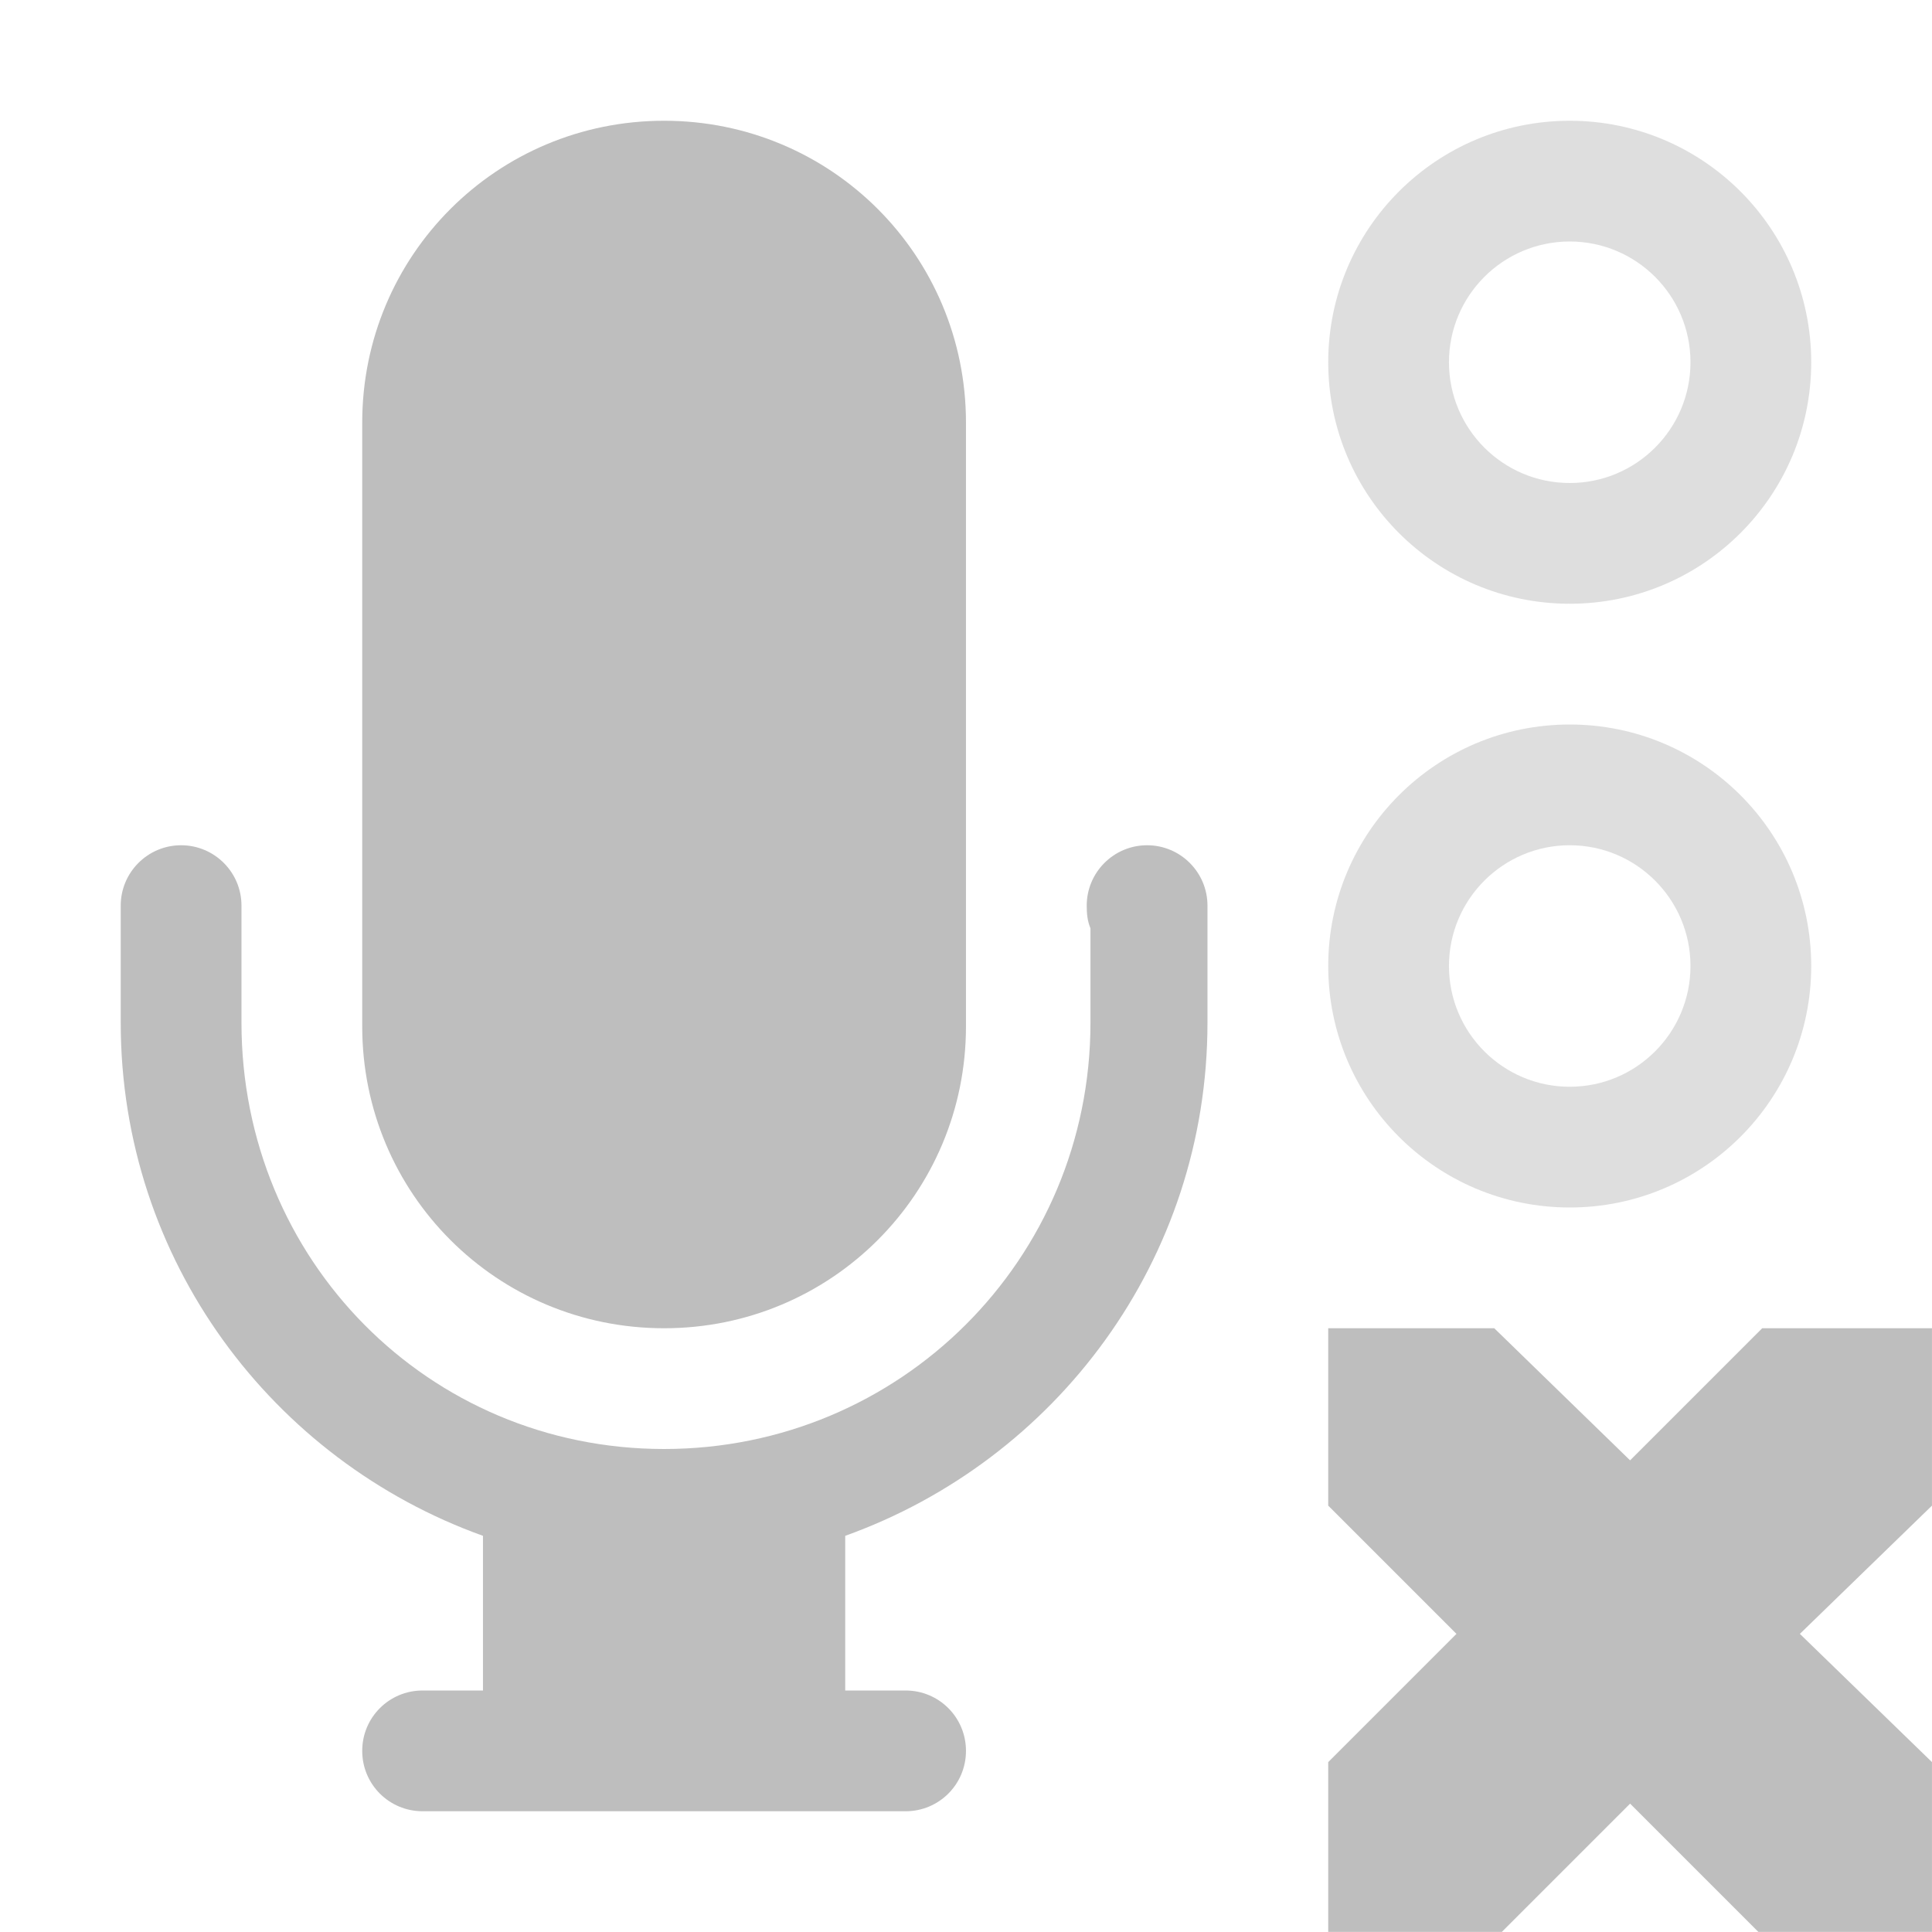
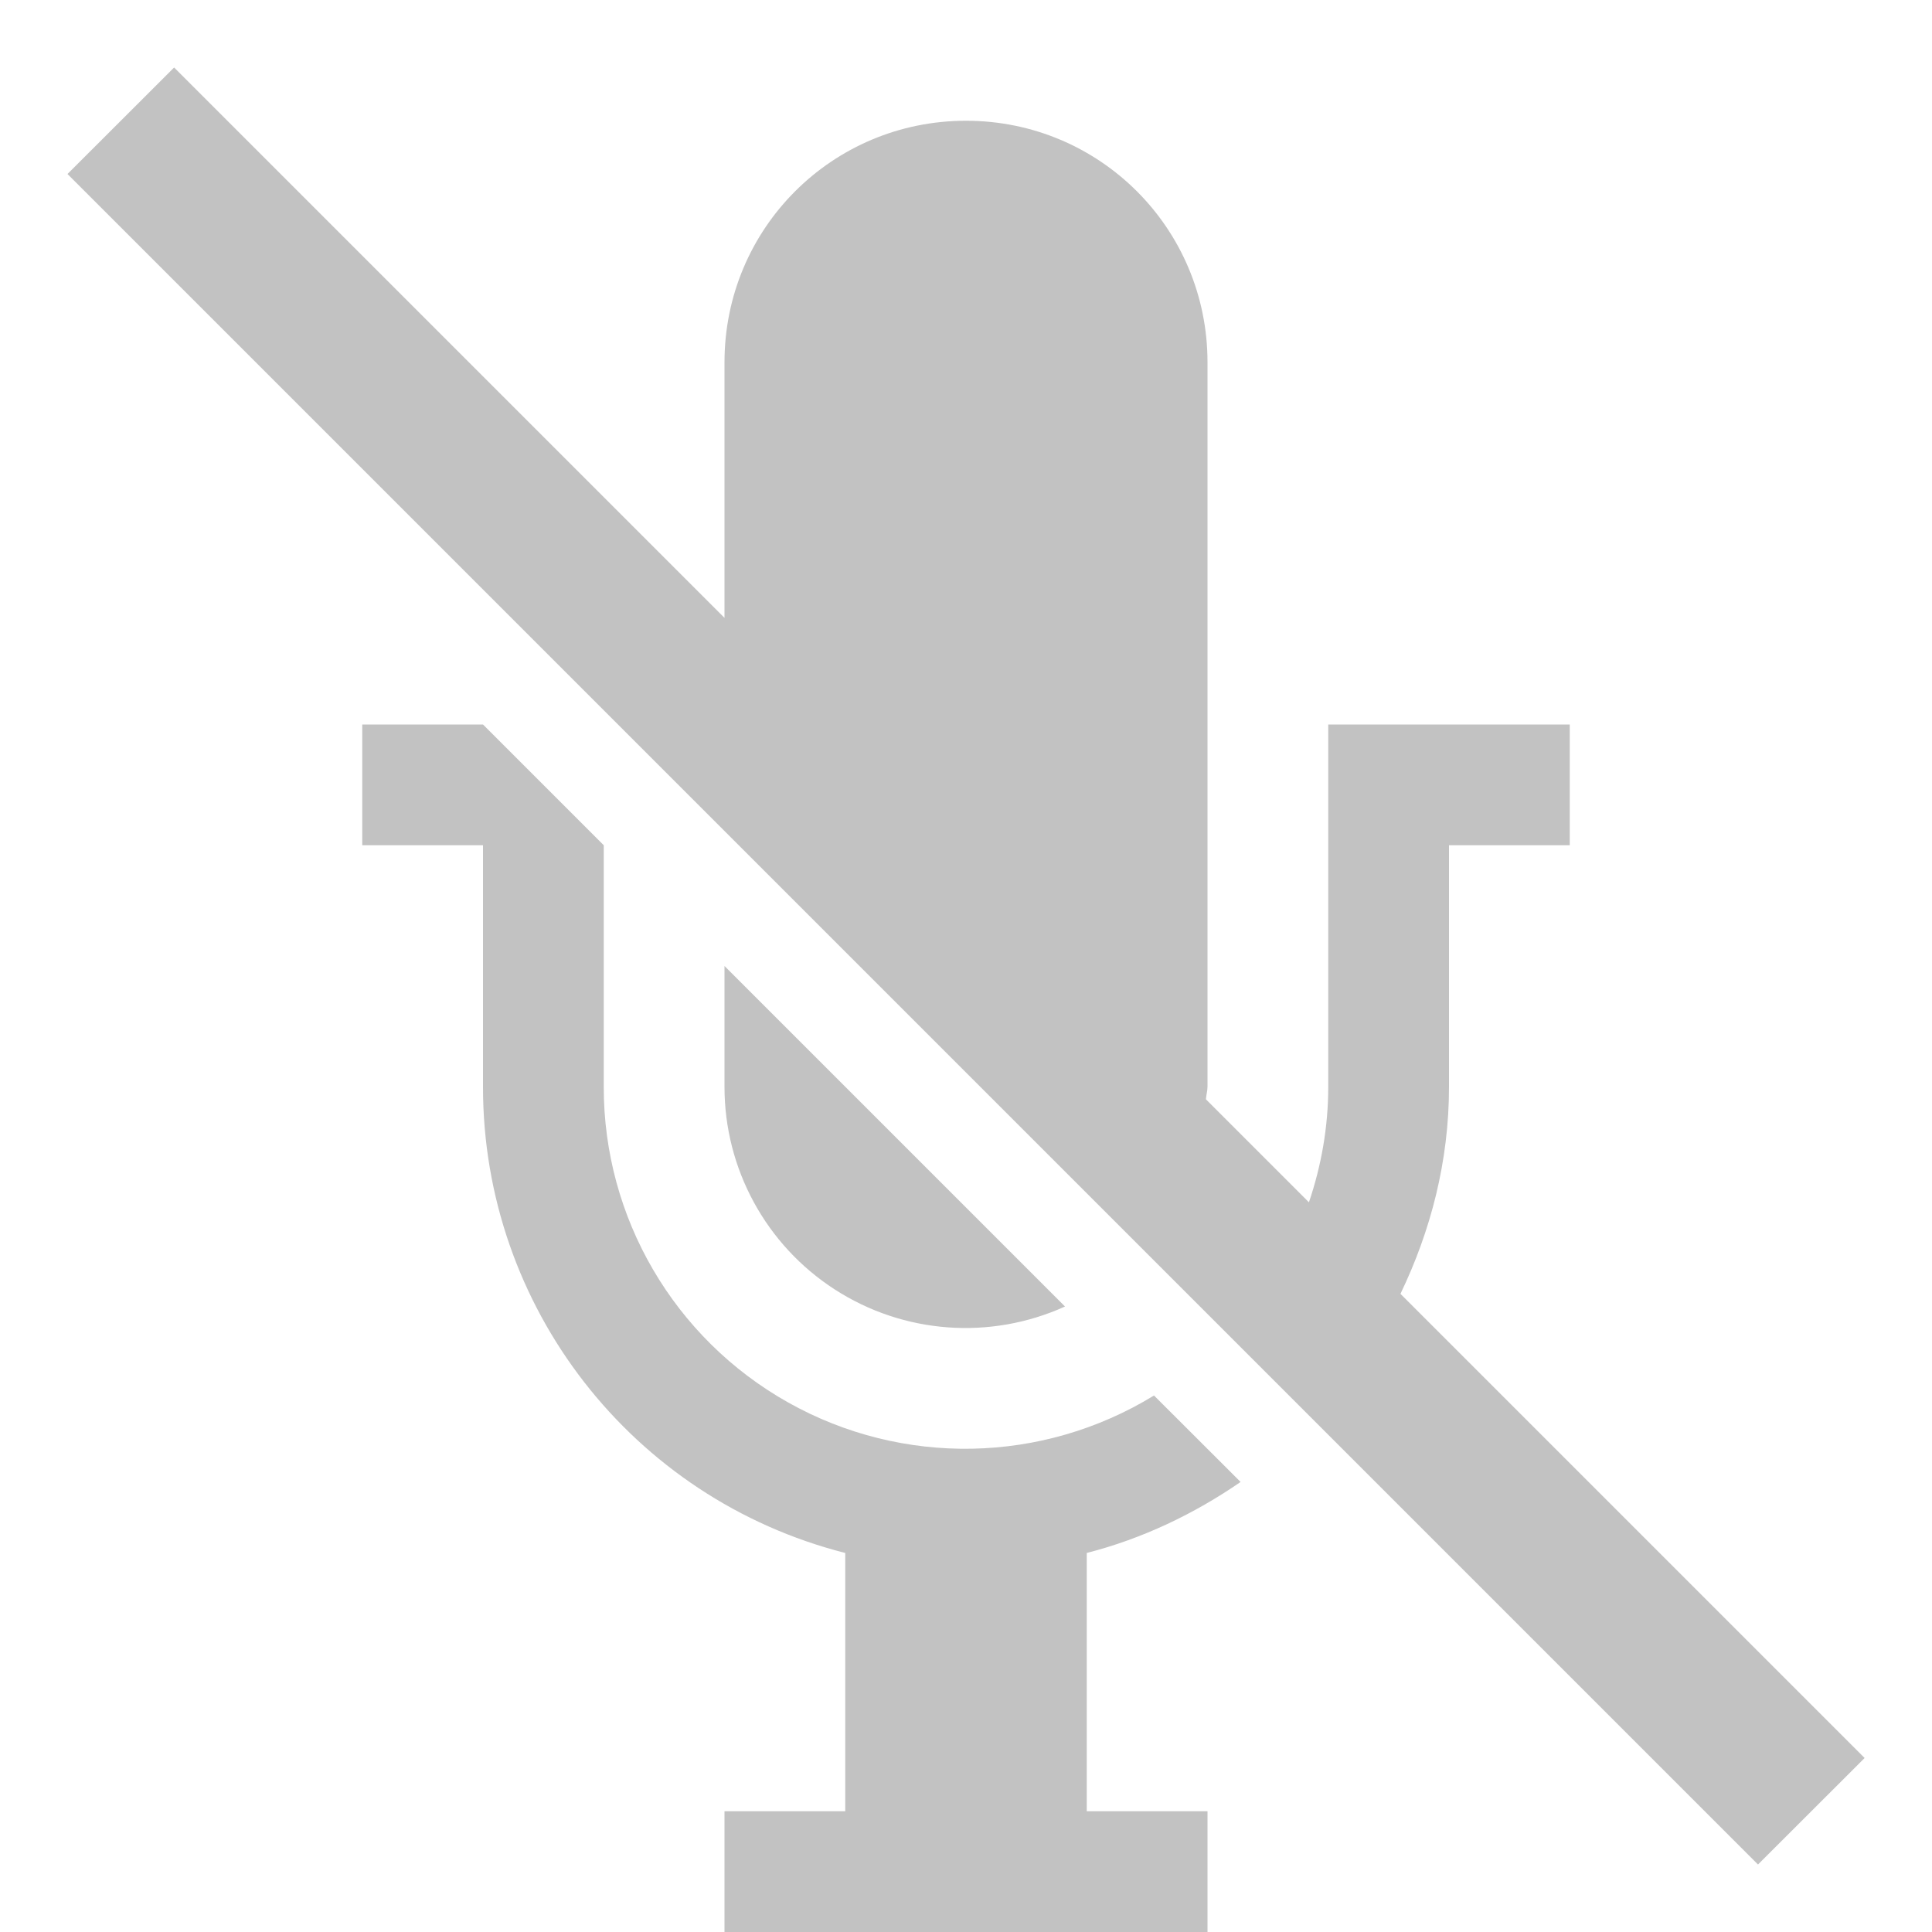
- <svg xmlns="http://www.w3.org/2000/svg" height="16" id="svg7384" version="1.1" width="16">
-   <defs id="defs7386">
-     <filter color-interpolation-filters="sRGB" id="filter7554">
-       <feBlend id="feBlend7556" in2="BackgroundImage" mode="darken" />
-     </filter>
-     <filter color-interpolation-filters="sRGB" id="filter7554-7">
-       <feBlend id="feBlend7556-6" in2="BackgroundImage" mode="darken" />
-     </filter>
-   </defs>
-   <g id="layer9" label="status" style="display:inline" transform="translate(-353.0002,562)">
-     <path d="m 364,-551 1.375,0 1.125,1.094 1.094,-1.094 1.406,0 0,1.469 -1.094,1.062 1.094,1.062 0,1.406 -1.438,0 -1.062,-1.062 -1.062,1.062 -1.438,0 0,-1.406 1.062,-1.062 -1.062,-1.062 0,-1.469 z" id="path3761-2-3-5-4-8-9-8-0-9-0-4" style="color:#bebebe;fill:#bebebe;fill-opacity:1;stroke:none;stroke-width:2;marker:none;visibility:visible;display:inline;overflow:visible" />
-     <path d="m 366,-561 c -1.105,0 -2,0.895 -2,2 0,1.105 0.895,2 2,2 1.105,0 2,-0.895 2,-2 0,-1.105 -0.895,-2 -2,-2 z m 0,1 c 0.552,0 1,0.448 1,1 0,0.552 -0.448,1 -1,1 -0.552,0 -1,-0.448 -1,-1 0,-0.552 0.448,-1 1,-1 z" id="path40486" style="opacity:0.5;color:#000000;fill:#bebebe;fill-opacity:1;stroke:none;stroke-width:1.278;marker:none;visibility:visible;display:inline;overflow:visible;enable-background:accumulate" />
-     <path d="m 366,-556 c -1.105,0 -2,0.895 -2,2 0,1.105 0.895,2 2,2 1.105,0 2,-0.895 2,-2 0,-1.105 -0.895,-2 -2,-2 z m 0,1 c 0.552,0 1,0.448 1,1 0,0.552 -0.448,1 -1,1 -0.552,0 -1,-0.448 -1,-1 0,-0.552 0.448,-1 1,-1 z" id="path40492" style="opacity:0.5;color:#000000;fill:#bebebe;fill-opacity:1;stroke:none;stroke-width:1.278;marker:none;visibility:visible;display:inline;overflow:visible;enable-background:accumulate" />
-     <path d="m 358.5,-561 c -1.385,0 -2.5,1.115 -2.5,2.5 l 0,4.5 0,0.5 c 0,1.385 1.115,2.5 2.5,2.5 1.385,0 2.5,-1.115 2.5,-2.5 l 0,-0.5 0,-4.5 c 0,-1.385 -1.115,-2.5 -2.5,-2.5 z m -4,6 c -0.276,0 -0.5,0.224 -0.5,0.5 l 0,0.969 c 0,1.968 1.258,3.625 3,4.25 l 0,1.281 -0.5,0 c -0.277,0 -0.5,0.223 -0.5,0.5 0,0.277 0.223,0.5 0.5,0.5 l 0.5,0 3,0 0.5,0 c 0.277,0 0.5,-0.223 0.5,-0.5 0,-0.277 -0.223,-0.5 -0.5,-0.5 l -0.5,0 0,-1.281 c 1.742,-0.625 3,-2.282 3,-4.25 l 0,-0.969 c 0,-0.276 -0.224,-0.5 -0.5,-0.5 -0.276,0 -0.5,0.224 -0.5,0.5 0,0.069 0.006,0.128 0.031,0.188 l 0,0.781 c 0,1.964 -1.579,3.531 -3.531,3.531 -1.952,0 -3.5,-1.567 -3.5,-3.531 l 5e-5,-0.969 c 0,-0.276 -0.224,-0.5 -0.5,-0.5 z" id="path40494" style="font-size:medium;font-style:normal;font-variant:normal;font-weight:normal;font-stretch:normal;text-indent:0;text-align:start;text-decoration:none;line-height:normal;letter-spacing:normal;word-spacing:normal;text-transform:none;direction:ltr;block-progression:tb;writing-mode:lr-tb;text-anchor:start;baseline-shift:baseline;color:#bebebe;fill:#bebebe;fill-opacity:1;stroke:none;stroke-width:1.003;marker:none;visibility:visible;display:inline;overflow:visible;enable-background:accumulate;font-family:Sans;-inkscape-font-specification:Sans" />
+ <svg xmlns="http://www.w3.org/2000/svg" height="16" width="16">
+   <g color="#bebebe" transform="translate(-353 291)">
+     <path d="M354.442-290.441l-.883.882 14 14 .883-.882-3.844-3.844c.25-.52.402-1.096.402-1.715v-2h1v-1h-2v3c0 .336-.058.656-.16.957l-.853-.853c.002-.036.013-.068.013-.104v-6c0-1.108-.892-2-2-2s-2 .892-2 2v2.117zM356-285v1h1v2a3.981 3.981 0 0 0 3 3.861V-276h-1v1h4v-1h-1v-2.139c.464-.119.89-.324 1.274-.588l-.717-.716A2.993 2.993 0 0 1 358-282v-2l-1-1zm3 2v1a1.996 1.996 0 0 0 2.82 1.82z" fill="#666" opacity=".4" overflow="visible" style="isolation:auto;mix-blend-mode:normal;marker:none" />
  </g>
-   <g id="layer10" style="display:inline" transform="translate(-353.0002,562)" />
-   <g id="layer13" style="display:inline" transform="translate(-353.0002,562)" />
-   <g id="layer14" transform="translate(-353.0002,562)" />
-   <g id="layer15" style="display:inline" transform="translate(-353.0002,562)" />
-   <g id="g71291" style="display:inline" transform="translate(-353.0002,562)" />
-   <g id="layer12" style="display:inline" transform="translate(-353.0002,562)" />
</svg>
